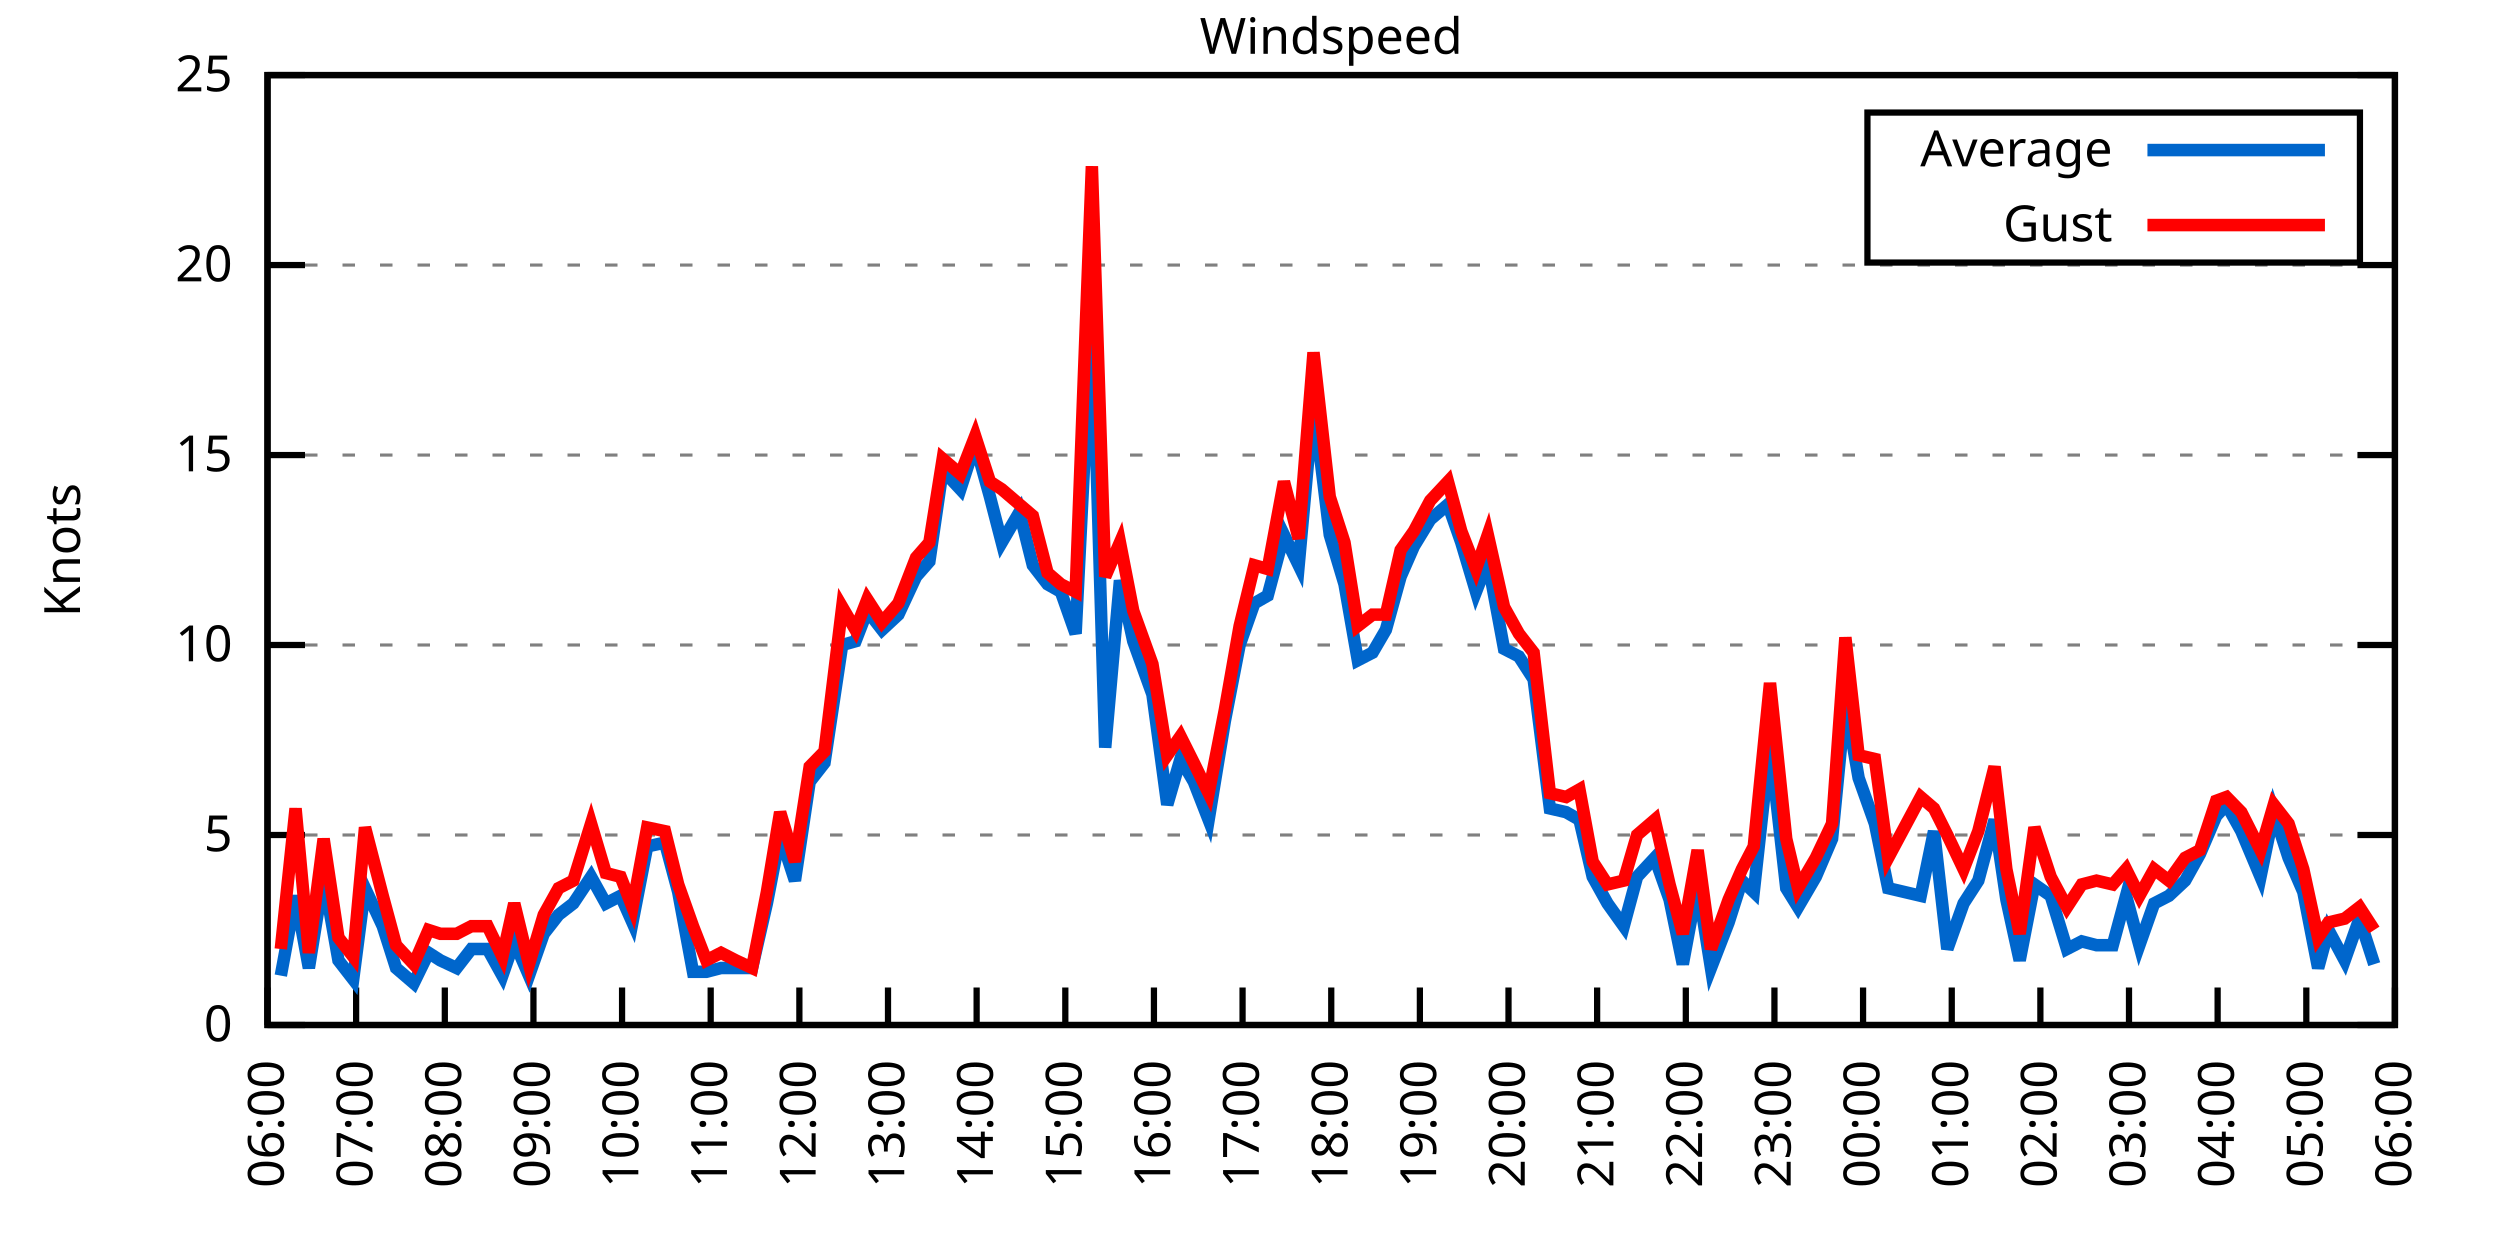
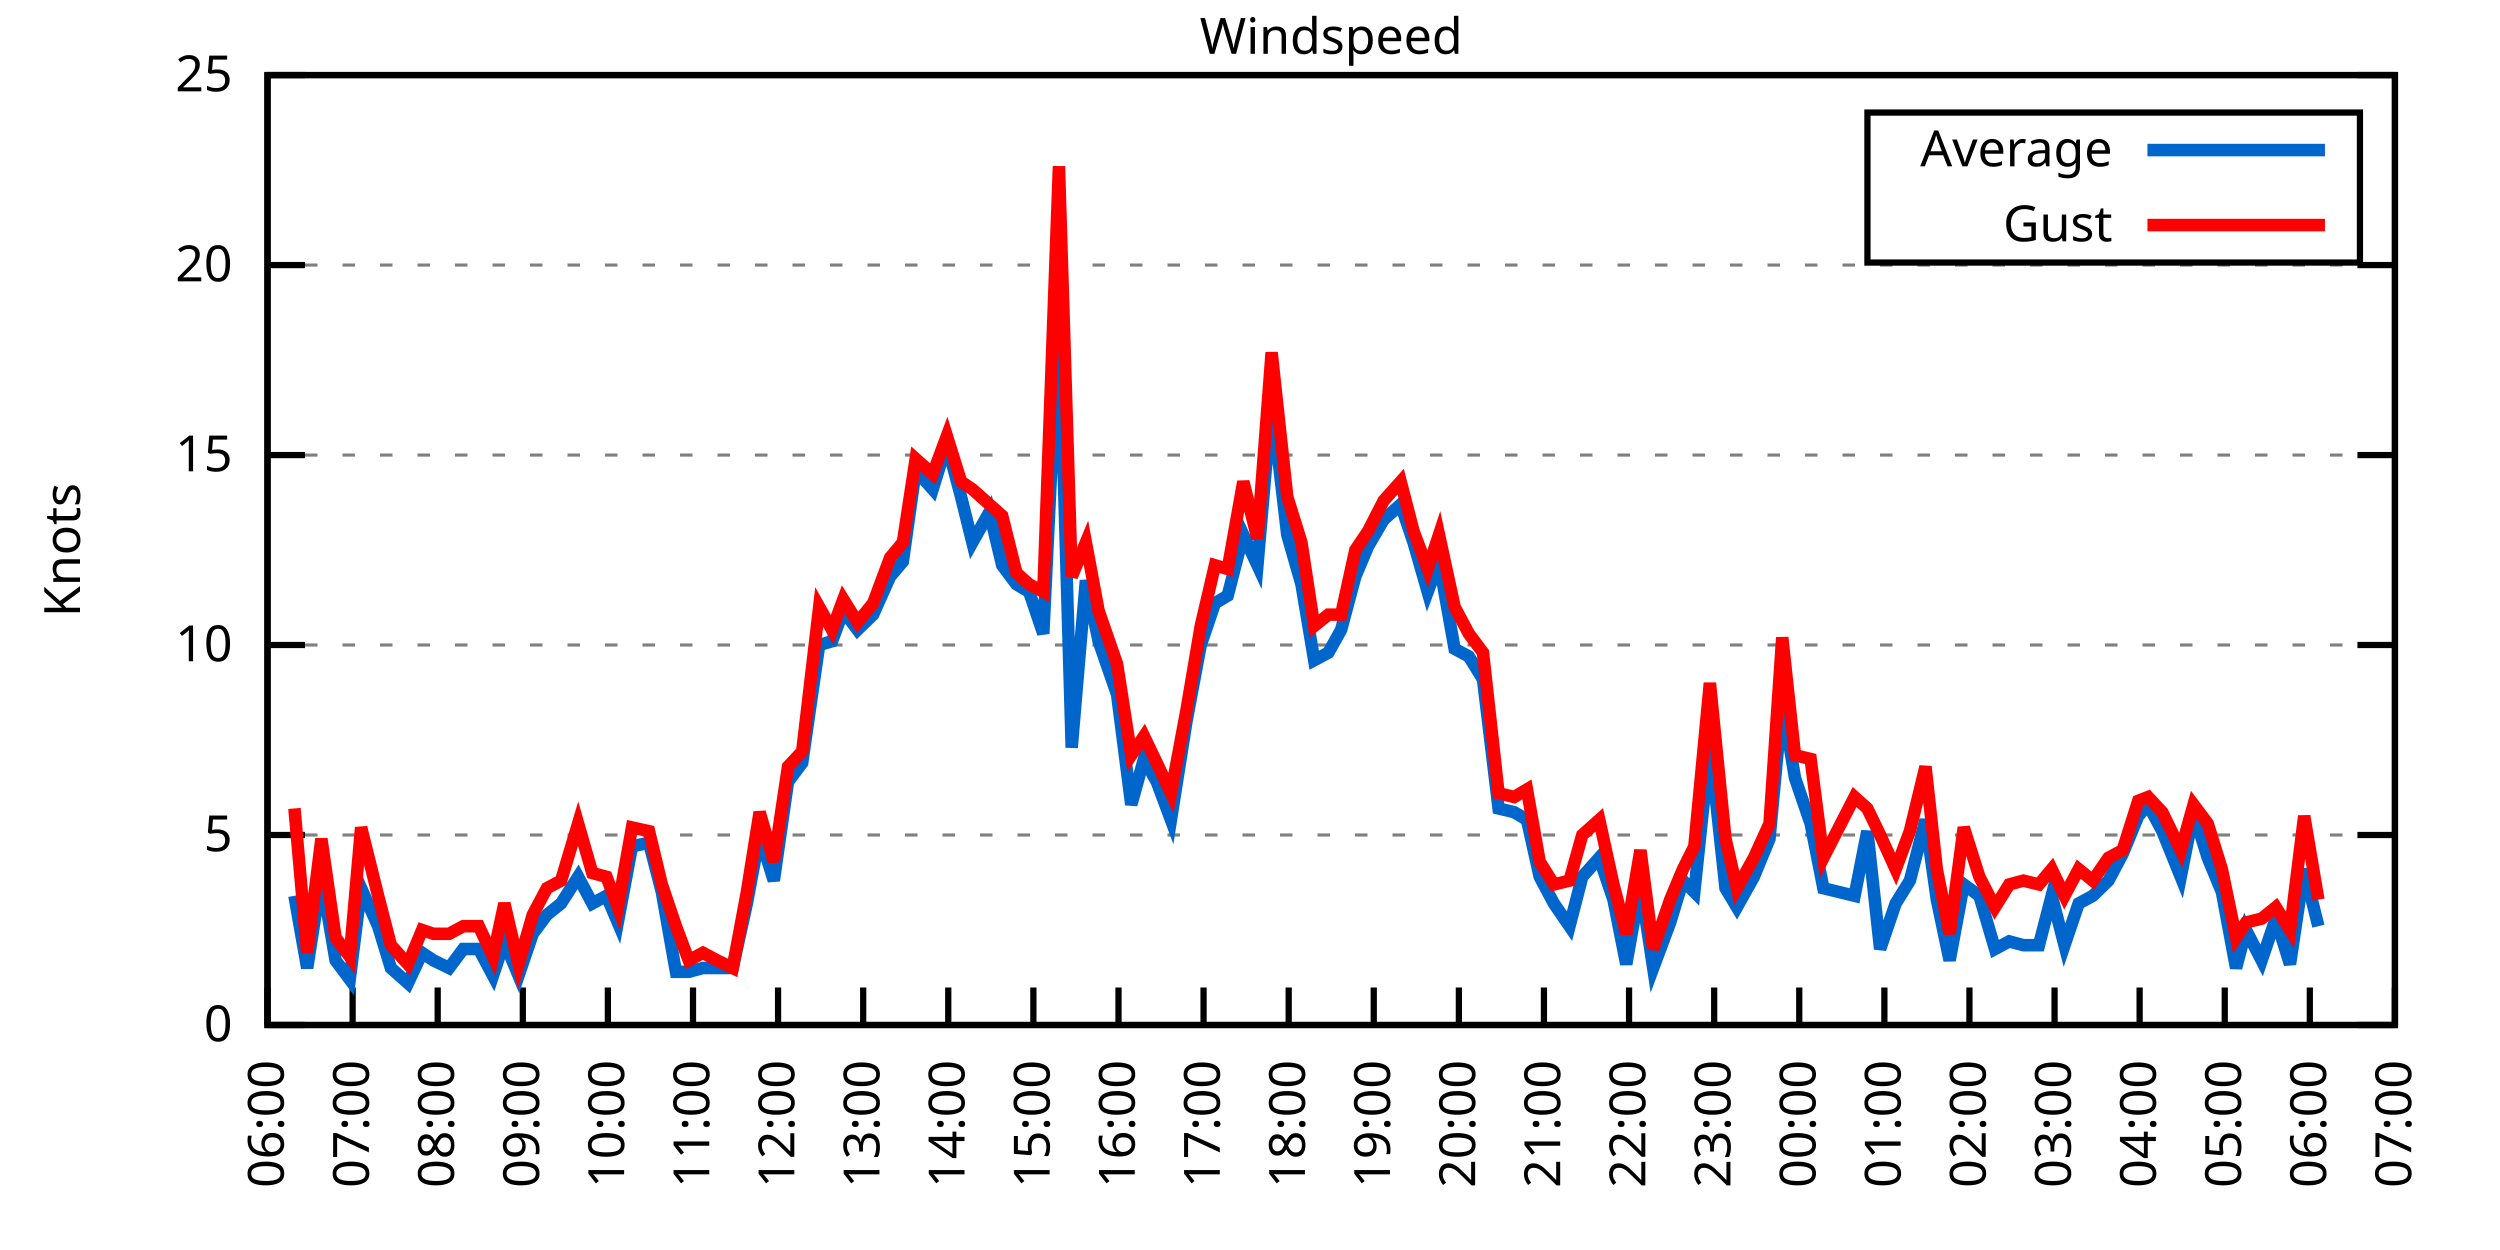
<svg xmlns="http://www.w3.org/2000/svg" xmlns:xlink="http://www.w3.org/1999/xlink" width="400" height="200" viewBox="0 0 400 200">
  <g id="gnuplot_canvas">
    <rect x="0" y="0" width="400" height="200" fill="none" />
    <defs>
      <circle id="gpDot" r="0.5" stroke-width="0.5" stroke="currentColor" />
      <path id="gpPt0" stroke-width="0.333" stroke="currentColor" d="M-1,0 h2 M0,-1 v2" />
      <path id="gpPt1" stroke-width="0.333" stroke="currentColor" d="M-1,-1 L1,1 M1,-1 L-1,1" />
      <path id="gpPt2" stroke-width="0.333" stroke="currentColor" d="M-1,0 L1,0 M0,-1 L0,1 M-1,-1 L1,1 M-1,1 L1,-1" />
      <rect id="gpPt3" stroke-width="0.333" stroke="currentColor" x="-1" y="-1" width="2" height="2" />
      <rect id="gpPt4" stroke-width="0.333" stroke="currentColor" fill="currentColor" x="-1" y="-1" width="2" height="2" />
      <circle id="gpPt5" stroke-width="0.333" stroke="currentColor" cx="0" cy="0" r="1" />
      <use xlink:href="#gpPt5" id="gpPt6" fill="currentColor" stroke="none" />
      <path id="gpPt7" stroke-width="0.333" stroke="currentColor" d="M0,-1.33 L-1.33,0.67 L1.33,0.67 z" />
      <use xlink:href="#gpPt7" id="gpPt8" fill="currentColor" stroke="none" />
      <use xlink:href="#gpPt7" id="gpPt9" stroke="currentColor" transform="rotate(180)" />
      <use xlink:href="#gpPt9" id="gpPt10" fill="currentColor" stroke="none" />
      <use xlink:href="#gpPt3" id="gpPt11" stroke="currentColor" transform="rotate(45)" />
      <use xlink:href="#gpPt11" id="gpPt12" fill="currentColor" stroke="none" />
      <path id="gpPt13" stroke-width="0.333" stroke="currentColor" d="M0,1.330 L1.265,0.411 L0.782,-1.067 L-0.782,-1.076 L-1.265,0.411 z" />
      <use xlink:href="#gpPt13" id="gpPt14" fill="currentColor" stroke="none" />
      <filter id="textbox" filterUnits="objectBoundingBox" x="0" y="0" height="1" width="1">
        <feFlood flood-color="white" flood-opacity="1" result="bgnd" />
        <feComposite in="SourceGraphic" in2="bgnd" operator="atop" />
      </filter>
      <filter id="greybox" filterUnits="objectBoundingBox" x="0" y="0" height="1" width="1">
        <feFlood flood-color="lightgrey" flood-opacity="1" result="grey" />
        <feComposite in="SourceGraphic" in2="grey" operator="atop" />
      </filter>
    </defs>
    <g fill="none" color="white" stroke="currentColor" stroke-width="1.00" stroke-linecap="butt" stroke-linejoin="miter">
</g>
    <g fill="none" color="black" stroke="currentColor" stroke-width="1.00" stroke-linecap="butt" stroke-linejoin="miter">
      <g stroke="none" shape-rendering="crispEdges">
        <polygon fill="rgb(255, 255, 255)" points="42.80,164.00 383.18,164.00 383.18,12.02 42.80,12.02 " />
      </g>
    </g>
    <g fill="none" color="black" stroke="currentColor" stroke-width="1.00" stroke-linecap="butt" stroke-linejoin="miter">
</g>
    <g fill="none" color="black" stroke="black" stroke-width="0.50" stroke-linecap="butt" stroke-linejoin="miter">
</g>
    <g fill="none" color="gray" stroke="currentColor" stroke-width="0.50" stroke-linecap="butt" stroke-linejoin="miter">
      <path stroke="gray" stroke-dasharray="2,4" class="gridline" d="M42.80,164.00 L383.19,164.00  " />
    </g>
    <g fill="none" color="gray" stroke="gray" stroke-width="1.00" stroke-linecap="butt" stroke-linejoin="miter">
</g>
    <g fill="none" color="black" stroke="currentColor" stroke-width="1.00" stroke-linecap="butt" stroke-linejoin="miter">
      <path stroke="black" d="M42.80,164.00 L48.80,164.00 M383.19,164.00 L377.19,164.00  " />
      <g transform="translate(37.20,166.60)" stroke="none" fill="black" font-family="Sans" font-size="8.00" text-anchor="end">
        <text>
          <tspan font-family="Sans"> 0</tspan>
        </text>
      </g>
    </g>
    <g fill="none" color="black" stroke="currentColor" stroke-width="1.00" stroke-linecap="butt" stroke-linejoin="miter">
</g>
    <g fill="none" color="black" stroke="black" stroke-width="0.50" stroke-linecap="butt" stroke-linejoin="miter">
</g>
    <g fill="none" color="gray" stroke="currentColor" stroke-width="0.50" stroke-linecap="butt" stroke-linejoin="miter">
      <path stroke="gray" stroke-dasharray="2,4" class="gridline" d="M42.80,133.60 L383.19,133.60  " />
    </g>
    <g fill="none" color="gray" stroke="gray" stroke-width="1.00" stroke-linecap="butt" stroke-linejoin="miter">
</g>
    <g fill="none" color="black" stroke="currentColor" stroke-width="1.00" stroke-linecap="butt" stroke-linejoin="miter">
      <path stroke="black" d="M42.80,133.60 L48.80,133.60 M383.19,133.60 L377.19,133.60  " />
      <g transform="translate(37.20,136.20)" stroke="none" fill="black" font-family="Sans" font-size="8.00" text-anchor="end">
        <text>
          <tspan font-family="Sans"> 5</tspan>
        </text>
      </g>
    </g>
    <g fill="none" color="black" stroke="currentColor" stroke-width="1.00" stroke-linecap="butt" stroke-linejoin="miter">
</g>
    <g fill="none" color="black" stroke="black" stroke-width="0.50" stroke-linecap="butt" stroke-linejoin="miter">
</g>
    <g fill="none" color="gray" stroke="currentColor" stroke-width="0.50" stroke-linecap="butt" stroke-linejoin="miter">
      <path stroke="gray" stroke-dasharray="2,4" class="gridline" d="M42.80,103.20 L383.19,103.20  " />
    </g>
    <g fill="none" color="gray" stroke="gray" stroke-width="1.00" stroke-linecap="butt" stroke-linejoin="miter">
</g>
    <g fill="none" color="black" stroke="currentColor" stroke-width="1.00" stroke-linecap="butt" stroke-linejoin="miter">
      <path stroke="black" d="M42.80,103.20 L48.80,103.20 M383.19,103.20 L377.19,103.20  " />
      <g transform="translate(37.20,105.80)" stroke="none" fill="black" font-family="Sans" font-size="8.00" text-anchor="end">
        <text>
          <tspan font-family="Sans"> 10</tspan>
        </text>
      </g>
    </g>
    <g fill="none" color="black" stroke="currentColor" stroke-width="1.00" stroke-linecap="butt" stroke-linejoin="miter">
</g>
    <g fill="none" color="black" stroke="black" stroke-width="0.50" stroke-linecap="butt" stroke-linejoin="miter">
</g>
    <g fill="none" color="gray" stroke="currentColor" stroke-width="0.50" stroke-linecap="butt" stroke-linejoin="miter">
      <path stroke="gray" stroke-dasharray="2,4" class="gridline" d="M42.80,72.81 L383.19,72.81  " />
    </g>
    <g fill="none" color="gray" stroke="gray" stroke-width="1.00" stroke-linecap="butt" stroke-linejoin="miter">
</g>
    <g fill="none" color="black" stroke="currentColor" stroke-width="1.00" stroke-linecap="butt" stroke-linejoin="miter">
      <path stroke="black" d="M42.80,72.81 L48.80,72.81 M383.19,72.81 L377.19,72.81  " />
      <g transform="translate(37.20,75.41)" stroke="none" fill="black" font-family="Sans" font-size="8.00" text-anchor="end">
        <text>
          <tspan font-family="Sans"> 15</tspan>
        </text>
      </g>
    </g>
    <g fill="none" color="black" stroke="currentColor" stroke-width="1.00" stroke-linecap="butt" stroke-linejoin="miter">
</g>
    <g fill="none" color="black" stroke="black" stroke-width="0.50" stroke-linecap="butt" stroke-linejoin="miter">
</g>
    <g fill="none" color="gray" stroke="currentColor" stroke-width="0.50" stroke-linecap="butt" stroke-linejoin="miter">
      <path stroke="gray" stroke-dasharray="2,4" class="gridline" d="M42.80,42.41 L383.19,42.41  " />
    </g>
    <g fill="none" color="gray" stroke="gray" stroke-width="1.00" stroke-linecap="butt" stroke-linejoin="miter">
</g>
    <g fill="none" color="black" stroke="currentColor" stroke-width="1.00" stroke-linecap="butt" stroke-linejoin="miter">
      <path stroke="black" d="M42.80,42.41 L48.80,42.41 M383.19,42.41 L377.19,42.41  " />
      <g transform="translate(37.20,45.01)" stroke="none" fill="black" font-family="Sans" font-size="8.00" text-anchor="end">
        <text>
          <tspan font-family="Sans"> 20</tspan>
        </text>
      </g>
    </g>
    <g fill="none" color="black" stroke="currentColor" stroke-width="1.00" stroke-linecap="butt" stroke-linejoin="miter">
</g>
    <g fill="none" color="black" stroke="black" stroke-width="0.50" stroke-linecap="butt" stroke-linejoin="miter">
</g>
    <g fill="none" color="gray" stroke="currentColor" stroke-width="0.50" stroke-linecap="butt" stroke-linejoin="miter">
      <path stroke="gray" stroke-dasharray="2,4" class="gridline" d="M42.80,12.01 L383.19,12.01  " />
    </g>
    <g fill="none" color="gray" stroke="gray" stroke-width="1.00" stroke-linecap="butt" stroke-linejoin="miter">
</g>
    <g fill="none" color="black" stroke="currentColor" stroke-width="1.00" stroke-linecap="butt" stroke-linejoin="miter">
      <path stroke="black" d="M42.80,12.01 L48.80,12.01 M383.19,12.01 L377.19,12.01  " />
      <g transform="translate(37.20,14.61)" stroke="none" fill="black" font-family="Sans" font-size="8.00" text-anchor="end">
        <text>
          <tspan font-family="Sans"> 25</tspan>
        </text>
      </g>
    </g>
    <g fill="none" color="black" stroke="currentColor" stroke-width="1.00" stroke-linecap="butt" stroke-linejoin="miter">
      <path stroke="black" d="M42.80,164.00 L42.80,158.00  " />
      <g transform="translate(45.40,169.60) rotate(270.00)" stroke="none" fill="black" font-family="Sans" font-size="8.00" text-anchor="end">
        <text>
          <tspan font-family="Sans">06:00</tspan>
        </text>
      </g>
    </g>
    <g fill="none" color="black" stroke="currentColor" stroke-width="1.00" stroke-linecap="butt" stroke-linejoin="miter">
-       <path stroke="black" d="M56.98,164.00 L56.98,158.00  " />
-       <g transform="translate(59.58,169.60) rotate(270.00)" stroke="none" fill="black" font-family="Sans" font-size="8.00" text-anchor="end">
+       <path stroke="black" d="M56.42,164.00 L56.42,158.00  " />
+       <g transform="translate(59.02,169.60) rotate(270.00)" stroke="none" fill="black" font-family="Sans" font-size="8.00" text-anchor="end">
        <text>
          <tspan font-family="Sans">07:00</tspan>
        </text>
      </g>
    </g>
    <g fill="none" color="black" stroke="currentColor" stroke-width="1.00" stroke-linecap="butt" stroke-linejoin="miter">
-       <path stroke="black" d="M71.17,164.00 L71.17,158.00  " />
-       <g transform="translate(73.77,169.60) rotate(270.00)" stroke="none" fill="black" font-family="Sans" font-size="8.00" text-anchor="end">
+       <path stroke="black" d="M70.03,164.00 L70.03,158.00  " />
+       <g transform="translate(72.63,169.60) rotate(270.00)" stroke="none" fill="black" font-family="Sans" font-size="8.00" text-anchor="end">
        <text>
          <tspan font-family="Sans">08:00</tspan>
        </text>
      </g>
    </g>
    <g fill="none" color="black" stroke="currentColor" stroke-width="1.00" stroke-linecap="butt" stroke-linejoin="miter">
-       <path stroke="black" d="M85.35,164.00 L85.35,158.00  " />
-       <g transform="translate(87.95,169.60) rotate(270.00)" stroke="none" fill="black" font-family="Sans" font-size="8.00" text-anchor="end">
+       <path stroke="black" d="M83.65,164.00 L83.65,158.00  " />
+       <g transform="translate(86.25,169.60) rotate(270.00)" stroke="none" fill="black" font-family="Sans" font-size="8.00" text-anchor="end">
        <text>
          <tspan font-family="Sans">09:00</tspan>
        </text>
      </g>
    </g>
    <g fill="none" color="black" stroke="currentColor" stroke-width="1.00" stroke-linecap="butt" stroke-linejoin="miter">
-       <path stroke="black" d="M99.53,164.00 L99.53,158.00  " />
-       <g transform="translate(102.13,169.60) rotate(270.00)" stroke="none" fill="black" font-family="Sans" font-size="8.00" text-anchor="end">
+       <path stroke="black" d="M97.26,164.00 L97.26,158.00  " />
+       <g transform="translate(99.86,169.60) rotate(270.00)" stroke="none" fill="black" font-family="Sans" font-size="8.00" text-anchor="end">
        <text>
          <tspan font-family="Sans">10:00</tspan>
        </text>
      </g>
    </g>
    <g fill="none" color="black" stroke="currentColor" stroke-width="1.00" stroke-linecap="butt" stroke-linejoin="miter">
-       <path stroke="black" d="M113.71,164.00 L113.71,158.00  " />
-       <g transform="translate(116.31,169.60) rotate(270.00)" stroke="none" fill="black" font-family="Sans" font-size="8.00" text-anchor="end">
+       <path stroke="black" d="M110.88,164.00 L110.88,158.00  " />
+       <g transform="translate(113.48,169.60) rotate(270.00)" stroke="none" fill="black" font-family="Sans" font-size="8.00" text-anchor="end">
        <text>
          <tspan font-family="Sans">11:00</tspan>
        </text>
      </g>
    </g>
    <g fill="none" color="black" stroke="currentColor" stroke-width="1.00" stroke-linecap="butt" stroke-linejoin="miter">
-       <path stroke="black" d="M127.90,164.00 L127.90,158.00  " />
-       <g transform="translate(130.50,169.60) rotate(270.00)" stroke="none" fill="black" font-family="Sans" font-size="8.00" text-anchor="end">
+       <path stroke="black" d="M124.49,164.00 L124.49,158.00  " />
+       <g transform="translate(127.09,169.60) rotate(270.00)" stroke="none" fill="black" font-family="Sans" font-size="8.00" text-anchor="end">
        <text>
          <tspan font-family="Sans">12:00</tspan>
        </text>
      </g>
    </g>
    <g fill="none" color="black" stroke="currentColor" stroke-width="1.00" stroke-linecap="butt" stroke-linejoin="miter">
-       <path stroke="black" d="M142.08,164.00 L142.08,158.00  " />
-       <g transform="translate(144.68,169.60) rotate(270.00)" stroke="none" fill="black" font-family="Sans" font-size="8.00" text-anchor="end">
+       <path stroke="black" d="M138.11,164.00 L138.11,158.00  " />
+       <g transform="translate(140.71,169.60) rotate(270.00)" stroke="none" fill="black" font-family="Sans" font-size="8.00" text-anchor="end">
        <text>
          <tspan font-family="Sans">13:00</tspan>
        </text>
      </g>
    </g>
    <g fill="none" color="black" stroke="currentColor" stroke-width="1.00" stroke-linecap="butt" stroke-linejoin="miter">
-       <path stroke="black" d="M156.26,164.00 L156.26,158.00  " />
-       <g transform="translate(158.86,169.60) rotate(270.00)" stroke="none" fill="black" font-family="Sans" font-size="8.00" text-anchor="end">
+       <path stroke="black" d="M151.72,164.00 L151.72,158.00  " />
+       <g transform="translate(154.32,169.60) rotate(270.00)" stroke="none" fill="black" font-family="Sans" font-size="8.00" text-anchor="end">
        <text>
          <tspan font-family="Sans">14:00</tspan>
        </text>
      </g>
    </g>
    <g fill="none" color="black" stroke="currentColor" stroke-width="1.00" stroke-linecap="butt" stroke-linejoin="miter">
-       <path stroke="black" d="M170.45,164.00 L170.45,158.00  " />
-       <g transform="translate(173.05,169.60) rotate(270.00)" stroke="none" fill="black" font-family="Sans" font-size="8.00" text-anchor="end">
+       <path stroke="black" d="M165.34,164.00 L165.34,158.00  " />
+       <g transform="translate(167.94,169.60) rotate(270.00)" stroke="none" fill="black" font-family="Sans" font-size="8.00" text-anchor="end">
        <text>
          <tspan font-family="Sans">15:00</tspan>
        </text>
      </g>
    </g>
    <g fill="none" color="black" stroke="currentColor" stroke-width="1.00" stroke-linecap="butt" stroke-linejoin="miter">
-       <path stroke="black" d="M184.63,164.00 L184.63,158.00  " />
-       <g transform="translate(187.23,169.60) rotate(270.00)" stroke="none" fill="black" font-family="Sans" font-size="8.00" text-anchor="end">
+       <path stroke="black" d="M178.96,164.00 L178.96,158.00  " />
+       <g transform="translate(181.56,169.60) rotate(270.00)" stroke="none" fill="black" font-family="Sans" font-size="8.00" text-anchor="end">
        <text>
          <tspan font-family="Sans">16:00</tspan>
        </text>
      </g>
    </g>
    <g fill="none" color="black" stroke="currentColor" stroke-width="1.00" stroke-linecap="butt" stroke-linejoin="miter">
-       <path stroke="black" d="M198.81,164.00 L198.81,158.00  " />
-       <g transform="translate(201.41,169.60) rotate(270.00)" stroke="none" fill="black" font-family="Sans" font-size="8.00" text-anchor="end">
+       <path stroke="black" d="M192.57,164.00 L192.57,158.00  " />
+       <g transform="translate(195.17,169.60) rotate(270.00)" stroke="none" fill="black" font-family="Sans" font-size="8.00" text-anchor="end">
        <text>
          <tspan font-family="Sans">17:00</tspan>
        </text>
      </g>
    </g>
    <g fill="none" color="black" stroke="currentColor" stroke-width="1.00" stroke-linecap="butt" stroke-linejoin="miter">
-       <path stroke="black" d="M213.00,164.00 L213.00,158.00  " />
-       <g transform="translate(215.60,169.60) rotate(270.00)" stroke="none" fill="black" font-family="Sans" font-size="8.00" text-anchor="end">
+       <path stroke="black" d="M206.19,164.00 L206.19,158.00  " />
+       <g transform="translate(208.79,169.60) rotate(270.00)" stroke="none" fill="black" font-family="Sans" font-size="8.00" text-anchor="end">
        <text>
          <tspan font-family="Sans">18:00</tspan>
        </text>
      </g>
    </g>
    <g fill="none" color="black" stroke="currentColor" stroke-width="1.00" stroke-linecap="butt" stroke-linejoin="miter">
-       <path stroke="black" d="M227.18,164.00 L227.18,158.00  " />
-       <g transform="translate(229.78,169.60) rotate(270.00)" stroke="none" fill="black" font-family="Sans" font-size="8.00" text-anchor="end">
+       <path stroke="black" d="M219.80,164.00 L219.80,158.00  " />
+       <g transform="translate(222.40,169.60) rotate(270.00)" stroke="none" fill="black" font-family="Sans" font-size="8.00" text-anchor="end">
        <text>
          <tspan font-family="Sans">19:00</tspan>
        </text>
      </g>
    </g>
    <g fill="none" color="black" stroke="currentColor" stroke-width="1.00" stroke-linecap="butt" stroke-linejoin="miter">
-       <path stroke="black" d="M241.36,164.00 L241.36,158.00  " />
-       <g transform="translate(243.96,169.60) rotate(270.00)" stroke="none" fill="black" font-family="Sans" font-size="8.00" text-anchor="end">
+       <path stroke="black" d="M233.42,164.00 L233.42,158.00  " />
+       <g transform="translate(236.02,169.60) rotate(270.00)" stroke="none" fill="black" font-family="Sans" font-size="8.00" text-anchor="end">
        <text>
          <tspan font-family="Sans">20:00</tspan>
        </text>
      </g>
    </g>
    <g fill="none" color="black" stroke="currentColor" stroke-width="1.00" stroke-linecap="butt" stroke-linejoin="miter">
-       <path stroke="black" d="M255.54,164.00 L255.54,158.00  " />
-       <g transform="translate(258.14,169.60) rotate(270.00)" stroke="none" fill="black" font-family="Sans" font-size="8.00" text-anchor="end">
+       <path stroke="black" d="M247.03,164.00 L247.03,158.00  " />
+       <g transform="translate(249.63,169.60) rotate(270.00)" stroke="none" fill="black" font-family="Sans" font-size="8.00" text-anchor="end">
        <text>
          <tspan font-family="Sans">21:00</tspan>
        </text>
      </g>
    </g>
    <g fill="none" color="black" stroke="currentColor" stroke-width="1.00" stroke-linecap="butt" stroke-linejoin="miter">
-       <path stroke="black" d="M269.73,164.00 L269.73,158.00  " />
-       <g transform="translate(272.33,169.60) rotate(270.00)" stroke="none" fill="black" font-family="Sans" font-size="8.00" text-anchor="end">
+       <path stroke="black" d="M260.65,164.00 L260.65,158.00  " />
+       <g transform="translate(263.25,169.60) rotate(270.00)" stroke="none" fill="black" font-family="Sans" font-size="8.00" text-anchor="end">
        <text>
          <tspan font-family="Sans">22:00</tspan>
        </text>
      </g>
    </g>
    <g fill="none" color="black" stroke="currentColor" stroke-width="1.00" stroke-linecap="butt" stroke-linejoin="miter">
-       <path stroke="black" d="M283.91,164.00 L283.91,158.00  " />
-       <g transform="translate(286.51,169.60) rotate(270.00)" stroke="none" fill="black" font-family="Sans" font-size="8.00" text-anchor="end">
+       <path stroke="black" d="M274.27,164.00 L274.27,158.00  " />
+       <g transform="translate(276.87,169.60) rotate(270.00)" stroke="none" fill="black" font-family="Sans" font-size="8.00" text-anchor="end">
        <text>
          <tspan font-family="Sans">23:00</tspan>
        </text>
      </g>
    </g>
    <g fill="none" color="black" stroke="currentColor" stroke-width="1.00" stroke-linecap="butt" stroke-linejoin="miter">
-       <path stroke="black" d="M298.09,164.00 L298.09,158.00  " />
-       <g transform="translate(300.69,169.60) rotate(270.00)" stroke="none" fill="black" font-family="Sans" font-size="8.00" text-anchor="end">
+       <path stroke="black" d="M287.88,164.00 L287.88,158.00  " />
+       <g transform="translate(290.48,169.60) rotate(270.00)" stroke="none" fill="black" font-family="Sans" font-size="8.00" text-anchor="end">
        <text>
          <tspan font-family="Sans">00:00</tspan>
        </text>
      </g>
    </g>
    <g fill="none" color="black" stroke="currentColor" stroke-width="1.00" stroke-linecap="butt" stroke-linejoin="miter">
-       <path stroke="black" d="M312.28,164.00 L312.28,158.00  " />
-       <g transform="translate(314.88,169.60) rotate(270.00)" stroke="none" fill="black" font-family="Sans" font-size="8.00" text-anchor="end">
+       <path stroke="black" d="M301.50,164.00 L301.50,158.00  " />
+       <g transform="translate(304.10,169.60) rotate(270.00)" stroke="none" fill="black" font-family="Sans" font-size="8.00" text-anchor="end">
        <text>
          <tspan font-family="Sans">01:00</tspan>
        </text>
      </g>
    </g>
    <g fill="none" color="black" stroke="currentColor" stroke-width="1.00" stroke-linecap="butt" stroke-linejoin="miter">
-       <path stroke="black" d="M326.46,164.00 L326.46,158.00  " />
-       <g transform="translate(329.06,169.60) rotate(270.00)" stroke="none" fill="black" font-family="Sans" font-size="8.00" text-anchor="end">
+       <path stroke="black" d="M315.11,164.00 L315.11,158.00  " />
+       <g transform="translate(317.71,169.60) rotate(270.00)" stroke="none" fill="black" font-family="Sans" font-size="8.00" text-anchor="end">
        <text>
          <tspan font-family="Sans">02:00</tspan>
        </text>
      </g>
    </g>
    <g fill="none" color="black" stroke="currentColor" stroke-width="1.00" stroke-linecap="butt" stroke-linejoin="miter">
-       <path stroke="black" d="M340.64,164.00 L340.64,158.00  " />
-       <g transform="translate(343.24,169.60) rotate(270.00)" stroke="none" fill="black" font-family="Sans" font-size="8.00" text-anchor="end">
+       <path stroke="black" d="M328.73,164.00 L328.73,158.00  " />
+       <g transform="translate(331.33,169.60) rotate(270.00)" stroke="none" fill="black" font-family="Sans" font-size="8.00" text-anchor="end">
        <text>
          <tspan font-family="Sans">03:00</tspan>
        </text>
      </g>
    </g>
    <g fill="none" color="black" stroke="currentColor" stroke-width="1.00" stroke-linecap="butt" stroke-linejoin="miter">
-       <path stroke="black" d="M354.82,164.00 L354.82,158.00  " />
-       <g transform="translate(357.42,169.60) rotate(270.00)" stroke="none" fill="black" font-family="Sans" font-size="8.00" text-anchor="end">
+       <path stroke="black" d="M342.34,164.00 L342.34,158.00  " />
+       <g transform="translate(344.94,169.60) rotate(270.00)" stroke="none" fill="black" font-family="Sans" font-size="8.00" text-anchor="end">
        <text>
          <tspan font-family="Sans">04:00</tspan>
        </text>
      </g>
    </g>
    <g fill="none" color="black" stroke="currentColor" stroke-width="1.00" stroke-linecap="butt" stroke-linejoin="miter">
-       <path stroke="black" d="M369.01,164.00 L369.01,158.00  " />
-       <g transform="translate(371.61,169.60) rotate(270.00)" stroke="none" fill="black" font-family="Sans" font-size="8.00" text-anchor="end">
+       <path stroke="black" d="M355.96,164.00 L355.96,158.00  " />
+       <g transform="translate(358.56,169.60) rotate(270.00)" stroke="none" fill="black" font-family="Sans" font-size="8.00" text-anchor="end">
        <text>
          <tspan font-family="Sans">05:00</tspan>
+         </text>
+       </g>
+     </g>
+     <g fill="none" color="black" stroke="currentColor" stroke-width="1.00" stroke-linecap="butt" stroke-linejoin="miter">
+       <path stroke="black" d="M369.57,164.00 L369.57,158.00  " />
+       <g transform="translate(372.17,169.60) rotate(270.00)" stroke="none" fill="black" font-family="Sans" font-size="8.00" text-anchor="end">
+         <text>
+           <tspan font-family="Sans">06:00</tspan>
        </text>
      </g>
    </g>
    <g fill="none" color="black" stroke="currentColor" stroke-width="1.00" stroke-linecap="butt" stroke-linejoin="miter">
      <path stroke="black" d="M383.19,164.00 L383.19,158.00  " />
      <g transform="translate(385.79,169.60) rotate(270.00)" stroke="none" fill="black" font-family="Sans" font-size="8.00" text-anchor="end">
        <text>
-           <tspan font-family="Sans">06:00</tspan>
+           <tspan font-family="Sans">07:00</tspan>
        </text>
      </g>
    </g>
    <g fill="none" color="black" stroke="currentColor" stroke-width="1.00" stroke-linecap="butt" stroke-linejoin="miter">
</g>
    <g fill="none" color="black" stroke="currentColor" stroke-width="1.00" stroke-linecap="butt" stroke-linejoin="miter">
      <path stroke="black" d="M42.80,12.01 L42.80,164.00 L383.19,164.00 L383.19,12.01 L42.80,12.01 Z  " />
    </g>
    <g fill="none" color="black" stroke="currentColor" stroke-width="1.00" stroke-linecap="butt" stroke-linejoin="miter">
</g>
    <g fill="none" color="black" stroke="currentColor" stroke-width="1.00" stroke-linecap="butt" stroke-linejoin="miter">
      <path stroke="black" d="M298.79,42.01 L298.79,18.01 L377.59,18.01 L377.59,42.01 L298.79,42.01 Z  " />
    </g>
    <g id="Windspeed_plot_1">
      <g fill="none" color="white" stroke="black" stroke-width="2.00" stroke-linecap="butt" stroke-linejoin="miter">
</g>
      <g fill="none" color="black" stroke="currentColor" stroke-width="2.00" stroke-linecap="butt" stroke-linejoin="miter">
        <g transform="translate(337.99,26.61)" stroke="none" fill="black" font-family="Sans" font-size="8.00" text-anchor="end">
          <text>
            <tspan font-family="Sans">Average</tspan>
          </text>
        </g>
      </g>
      <g fill="none" color="black" stroke="currentColor" stroke-width="2.00" stroke-linecap="butt" stroke-linejoin="miter">
-         <path stroke="rgb(  0, 102, 204)" d="M343.59,24.01 L371.99,24.01 M44.93,156.10 L47.29,143.33 L49.42,154.88 L51.78,140.29 L54.15,153.66 L56.51,156.70   L58.40,142.11 L61.24,148.19 L63.37,154.88 L66.20,157.31 L68.57,152.45 L70.46,153.66 L73.06,154.88 L75.42,151.84   L78.02,151.84 L80.38,156.10 L82.28,150.62 L84.64,156.10 L87.00,149.41 L89.37,146.37 L91.73,144.55 L94.57,140.29   L96.93,144.55 L99.30,143.33 L101.19,147.59 L103.55,135.43 L106.39,134.82 L108.51,142.72 L110.88,155.49 L113.01,155.49   L115.37,154.88 L117.73,154.88 L120.33,154.88 L122.70,144.55 L124.82,133.60 L127.19,140.90 L129.55,125.09 L131.92,122.05   L134.75,103.20 L136.88,102.60 L138.77,97.73 L141.13,100.77 L143.74,98.34 L146.57,92.26 L148.70,89.83 L150.83,75.24   L153.66,78.28 L156.03,70.98 L158.39,79.49 L160.28,86.79 L163.12,81.93 L165.25,90.44 L167.61,93.48 L169.74,94.69   L172.10,101.38 L174.70,49.70 L176.83,119.62 L179.19,92.87 L181.32,102.60 L184.39,111.11 L186.76,128.74 L188.88,121.44   L191.01,125.09 L193.38,131.17 L195.98,115.36 L198.34,103.20 L200.70,96.52 L202.83,95.30 L205.43,85.57 L207.79,90.44   L210.16,64.29 L212.76,85.57 L215.12,93.48 L217.25,105.64 L219.61,104.42 L221.74,100.77 L224.10,92.26 L226.23,87.40   L228.83,83.14 L231.67,80.71 L233.80,86.79 L236.16,94.69 L238.05,89.83 L240.65,103.81 L243.02,105.03 L245.38,108.68   L247.98,129.35 L250.58,129.95 L252.71,131.17 L254.83,140.29 L257.20,144.55 L259.80,148.19 L261.93,140.29 L264.76,137.25   L267.13,143.94 L269.25,154.27 L271.62,141.51 L273.75,154.88 L276.58,147.59 L278.71,140.90 L280.60,142.72 L283.20,119.01   L285.80,142.11 L287.69,145.15 L290.53,140.29 L293.13,134.21 L295.26,112.32 L297.38,124.48 L299.98,131.78 L302.11,142.11   L307.31,143.33 L309.44,132.99 L311.57,151.84 L314.17,144.55 L316.53,140.90 L319.13,131.17 L321.02,143.94 L323.15,153.66   L325.51,141.51 L328.11,143.33 L330.71,151.84 L333.08,150.62 L335.44,151.23 L338.04,151.23 L340.17,143.33 L342.30,151.23   L344.66,144.55 L347.02,143.33 L349.62,140.90 L351.99,136.64 L354.59,130.56 L356.24,128.74 L358.61,132.99 L361.68,140.29   L363.81,129.95 L366.17,137.25 L368.53,142.72 L370.90,154.88 L372.55,148.80 L375.15,153.66 L377.52,146.98 L379.88,154.27    " />
+         <path stroke="rgb(  0, 102, 204)" d="M343.59,24.01 L371.99,24.01 M47.11,143.33 L49.15,154.88 L51.42,140.29 L53.69,153.66 L55.96,156.70 L57.78,142.11   L60.50,148.19 L62.54,154.88 L65.27,157.31 L67.54,152.45 L69.35,153.66 L71.85,154.88 L74.12,151.84 L76.61,151.84   L78.88,156.10 L80.70,150.62 L82.97,156.10 L85.24,149.41 L87.50,146.37 L89.77,144.55 L92.50,140.29 L94.77,144.55   L97.04,143.33 L98.85,147.59 L101.12,135.43 L103.84,134.82 L105.89,142.72 L108.15,155.49 L110.20,155.49 L112.47,154.88   L114.74,154.88 L117.23,154.88 L119.50,144.55 L121.54,133.60 L123.81,140.90 L126.08,125.09 L128.35,122.05 L131.07,103.20   L133.12,102.60 L134.93,97.73 L137.20,100.77 L139.70,98.34 L142.42,92.26 L144.46,89.83 L146.51,75.24 L149.23,78.28   L151.50,70.98 L153.77,79.49 L155.58,86.79 L158.31,81.93 L160.35,90.44 L162.62,93.48 L164.66,94.69 L166.93,101.38   L169.43,49.70 L171.47,119.62 L173.74,92.87 L175.78,102.60 L178.73,111.11 L181.00,128.74 L183.04,121.44 L185.08,125.09   L187.35,131.17 L189.85,115.36 L192.12,103.20 L194.39,96.52 L196.43,95.30 L198.93,85.57 L201.19,90.44 L203.46,64.29   L205.96,85.57 L208.23,93.48 L210.27,105.64 L212.54,104.42 L214.58,100.77 L216.85,92.26 L218.90,87.40 L221.39,83.14   L224.11,80.71 L226.16,86.79 L228.43,94.69 L230.24,89.83 L232.74,103.81 L235.01,105.03 L237.28,108.68 L239.77,129.35   L242.27,129.95 L244.31,131.17 L246.35,140.29 L248.62,144.55 L251.12,148.19 L253.16,140.29 L255.88,137.25 L258.15,143.94   L260.20,154.27 L262.47,141.51 L264.51,154.88 L267.23,147.59 L269.27,140.90 L271.09,142.72 L273.58,119.01 L276.08,142.11   L277.90,145.15 L280.62,140.29 L283.12,134.21 L285.16,112.32 L287.20,124.48 L289.70,131.78 L291.74,142.11 L296.73,143.33   L298.77,132.99 L300.82,151.84 L303.31,144.55 L305.58,140.90 L308.08,131.17 L309.89,143.94 L311.94,153.66 L314.20,141.51   L316.70,143.33 L319.20,151.84 L321.47,150.62 L323.74,151.23 L326.23,151.23 L328.27,143.33 L330.32,151.23 L332.59,144.55   L334.85,143.33 L337.35,140.90 L339.62,136.64 L342.12,130.56 L343.70,128.74 L345.97,132.99 L348.92,140.29 L350.97,129.95   L353.24,137.25 L355.50,142.72 L357.77,154.88 L359.36,148.80 L361.86,153.66 L364.13,146.98 L366.40,154.27 L368.67,139.07   L370.94,148.19  " />
      </g>
    </g>
    <g id="Windspeed_plot_2">
      <g fill="none" color="black" stroke="currentColor" stroke-width="2.00" stroke-linecap="butt" stroke-linejoin="miter">
        <g transform="translate(337.99,38.61)" stroke="none" fill="black" font-family="Sans" font-size="8.00" text-anchor="end">
          <text>
            <tspan font-family="Sans">Gust</tspan>
          </text>
        </g>
      </g>
      <g fill="none" color="black" stroke="currentColor" stroke-width="2.00" stroke-linecap="butt" stroke-linejoin="miter">
-         <path stroke="rgb(255,   0,   0)" d="M343.59,36.01 L371.99,36.01 M44.93,151.84 L47.29,129.35 L49.42,152.45 L51.78,134.21 L54.15,150.02 L56.51,153.06   L58.40,132.39 L61.24,143.33 L63.37,151.23 L66.20,154.27 L68.57,148.80 L70.46,149.41 L73.06,149.41 L75.42,148.19   L78.02,148.19 L80.38,153.06 L82.28,144.55 L84.64,154.27 L87.00,146.37 L89.37,142.11 L91.73,140.90 L94.57,131.78   L96.93,139.68 L99.30,140.29 L101.19,145.15 L103.55,132.39 L106.39,132.99 L108.51,141.51 L110.88,148.19 L113.01,153.66   L115.37,152.45 L117.73,153.66 L120.33,154.88 L122.70,142.72 L124.82,129.95 L127.19,137.86 L129.55,122.66 L131.92,120.23   L134.75,97.12 L136.88,100.77 L138.77,95.91 L141.13,99.56 L143.74,96.52 L146.57,89.22 L148.70,86.79 L150.83,73.41   L153.66,75.85 L156.03,69.77 L158.39,77.06 L160.28,78.28 L163.12,80.71 L165.25,82.53 L167.61,91.65 L169.74,93.48   L172.10,94.69 L174.70,26.60 L176.83,92.26 L179.19,86.79 L181.32,97.73 L184.39,106.24 L186.76,120.83 L188.88,117.80   L191.01,122.05 L193.38,126.91 L195.98,113.54 L198.34,100.16 L200.70,90.44 L202.83,91.04 L205.43,77.06 L207.79,86.18   L210.16,56.39 L212.76,79.49 L215.12,86.79 L217.25,100.16 L219.61,98.34 L221.74,98.34 L224.10,88.00 L226.23,84.97   L228.83,80.10 L231.67,77.06 L233.80,84.97 L236.16,91.04 L238.05,85.57 L240.65,97.12 L243.02,101.38 L245.38,104.42   L247.98,126.91 L250.58,127.52 L252.71,126.31 L254.83,137.86 L257.20,141.51 L259.80,140.90 L261.93,133.60 L264.76,131.17   L267.13,141.51 L269.25,149.41 L271.62,136.03 L273.75,151.84 L276.58,143.94 L278.71,139.07 L280.60,135.43 L283.20,109.28   L285.80,134.21 L287.69,142.11 L290.53,137.25 L293.13,131.78 L295.26,101.99 L297.38,120.83 L299.98,121.44 L302.11,137.25   L307.31,127.52 L309.44,129.35 L311.57,133.60 L314.17,139.07 L316.53,132.99 L319.13,122.66 L321.02,139.07 L323.15,149.41   L325.51,132.39 L328.11,140.29 L330.71,145.15 L333.08,141.51 L335.44,140.90 L338.04,141.51 L340.17,139.07 L342.30,143.33   L344.66,139.07 L347.02,140.90 L349.62,137.25 L351.99,136.03 L354.59,128.13 L356.24,127.52 L358.61,129.95 L361.68,136.03   L363.81,128.74 L366.17,131.78 L368.53,139.07 L370.90,150.02 L372.55,147.59 L375.15,146.98 L377.52,145.15 L379.88,148.80    " />
+         <path stroke="rgb(255,   0,   0)" d="M343.59,36.01 L371.99,36.01 M47.11,129.35 L49.15,152.45 L51.42,134.21 L53.69,150.02 L55.96,153.06 L57.78,132.39   L60.50,143.33 L62.54,151.23 L65.27,154.27 L67.54,148.80 L69.35,149.41 L71.85,149.41 L74.12,148.19 L76.61,148.19   L78.88,153.06 L80.70,144.55 L82.97,154.27 L85.24,146.37 L87.50,142.11 L89.77,140.90 L92.50,131.78 L94.77,139.68   L97.04,140.29 L98.85,145.15 L101.12,132.39 L103.84,132.99 L105.89,141.51 L108.15,148.19 L110.20,153.66 L112.47,152.45   L114.74,153.66 L117.23,154.88 L119.50,142.72 L121.54,129.95 L123.81,137.86 L126.08,122.66 L128.35,120.23 L131.07,97.12   L133.12,100.77 L134.93,95.91 L137.20,99.56 L139.70,96.52 L142.42,89.22 L144.46,86.79 L146.51,73.41 L149.23,75.85   L151.50,69.77 L153.77,77.06 L155.58,78.28 L158.31,80.71 L160.35,82.53 L162.62,91.65 L164.66,93.48 L166.93,94.69   L169.43,26.60 L171.47,92.26 L173.74,86.79 L175.78,97.73 L178.73,106.24 L181.00,120.83 L183.04,117.80 L185.08,122.05   L187.35,126.91 L189.85,113.54 L192.12,100.16 L194.39,90.44 L196.43,91.04 L198.93,77.06 L201.19,86.18 L203.46,56.39   L205.96,79.49 L208.23,86.79 L210.27,100.16 L212.54,98.34 L214.58,98.34 L216.85,88.00 L218.90,84.97 L221.39,80.10   L224.11,77.06 L226.16,84.97 L228.43,91.04 L230.24,85.57 L232.74,97.12 L235.01,101.38 L237.28,104.42 L239.77,126.91   L242.27,127.52 L244.31,126.31 L246.35,137.86 L248.62,141.51 L251.12,140.90 L253.16,133.60 L255.88,131.17 L258.15,141.51   L260.20,149.41 L262.47,136.03 L264.51,151.84 L267.23,143.94 L269.27,139.07 L271.09,135.43 L273.58,109.28 L276.08,134.21   L277.90,142.11 L280.62,137.25 L283.12,131.78 L285.16,101.99 L287.20,120.83 L289.70,121.44 L291.74,137.25 L296.73,127.52   L298.77,129.35 L300.82,133.60 L303.31,139.07 L305.58,132.99 L308.08,122.66 L309.89,139.07 L311.94,149.41 L314.20,132.39   L316.70,140.29 L319.20,145.15 L321.47,141.51 L323.74,140.90 L326.23,141.51 L328.27,139.07 L330.32,143.33 L332.59,139.07   L334.85,140.90 L337.35,137.25 L339.62,136.03 L342.12,128.13 L343.70,127.52 L345.97,129.95 L348.92,136.03 L350.97,128.74   L353.24,131.78 L355.50,139.07 L357.77,150.02 L359.36,147.59 L361.86,146.98 L364.13,145.15 L366.40,148.80 L368.67,130.56   L370.94,143.94  " />
      </g>
    </g>
    <g fill="none" color="black" stroke="currentColor" stroke-width="2.00" stroke-linecap="butt" stroke-linejoin="miter">
</g>
    <g fill="none" color="black" stroke="black" stroke-width="1.00" stroke-linecap="butt" stroke-linejoin="miter">
</g>
    <g fill="none" color="black" stroke="currentColor" stroke-width="1.00" stroke-linecap="butt" stroke-linejoin="miter">
      <path stroke="black" d="M42.80,12.01 L42.80,164.00 L383.19,164.00 L383.19,12.01 L42.80,12.01 Z  " />
      <g transform="translate(12.80,88.01) rotate(270.00)" stroke="none" fill="black" font-family="Sans" font-size="8.00" text-anchor="middle">
        <text>
          <tspan font-family="Sans">Knots</tspan>
        </text>
      </g>
    </g>
    <g fill="none" color="black" stroke="currentColor" stroke-width="1.00" stroke-linecap="butt" stroke-linejoin="miter">
</g>
    <g fill="none" color="black" stroke="currentColor" stroke-width="1.00" stroke-linecap="butt" stroke-linejoin="miter">
      <g transform="translate(212.99,8.61)" stroke="none" fill="black" font-family="Sans" font-size="8.00" text-anchor="middle">
        <text>
          <tspan font-family="Sans">Windspeed</tspan>
        </text>
      </g>
    </g>
    <g fill="none" color="black" stroke="currentColor" stroke-width="1.00" stroke-linecap="butt" stroke-linejoin="miter">
</g>
  </g>
</svg>
